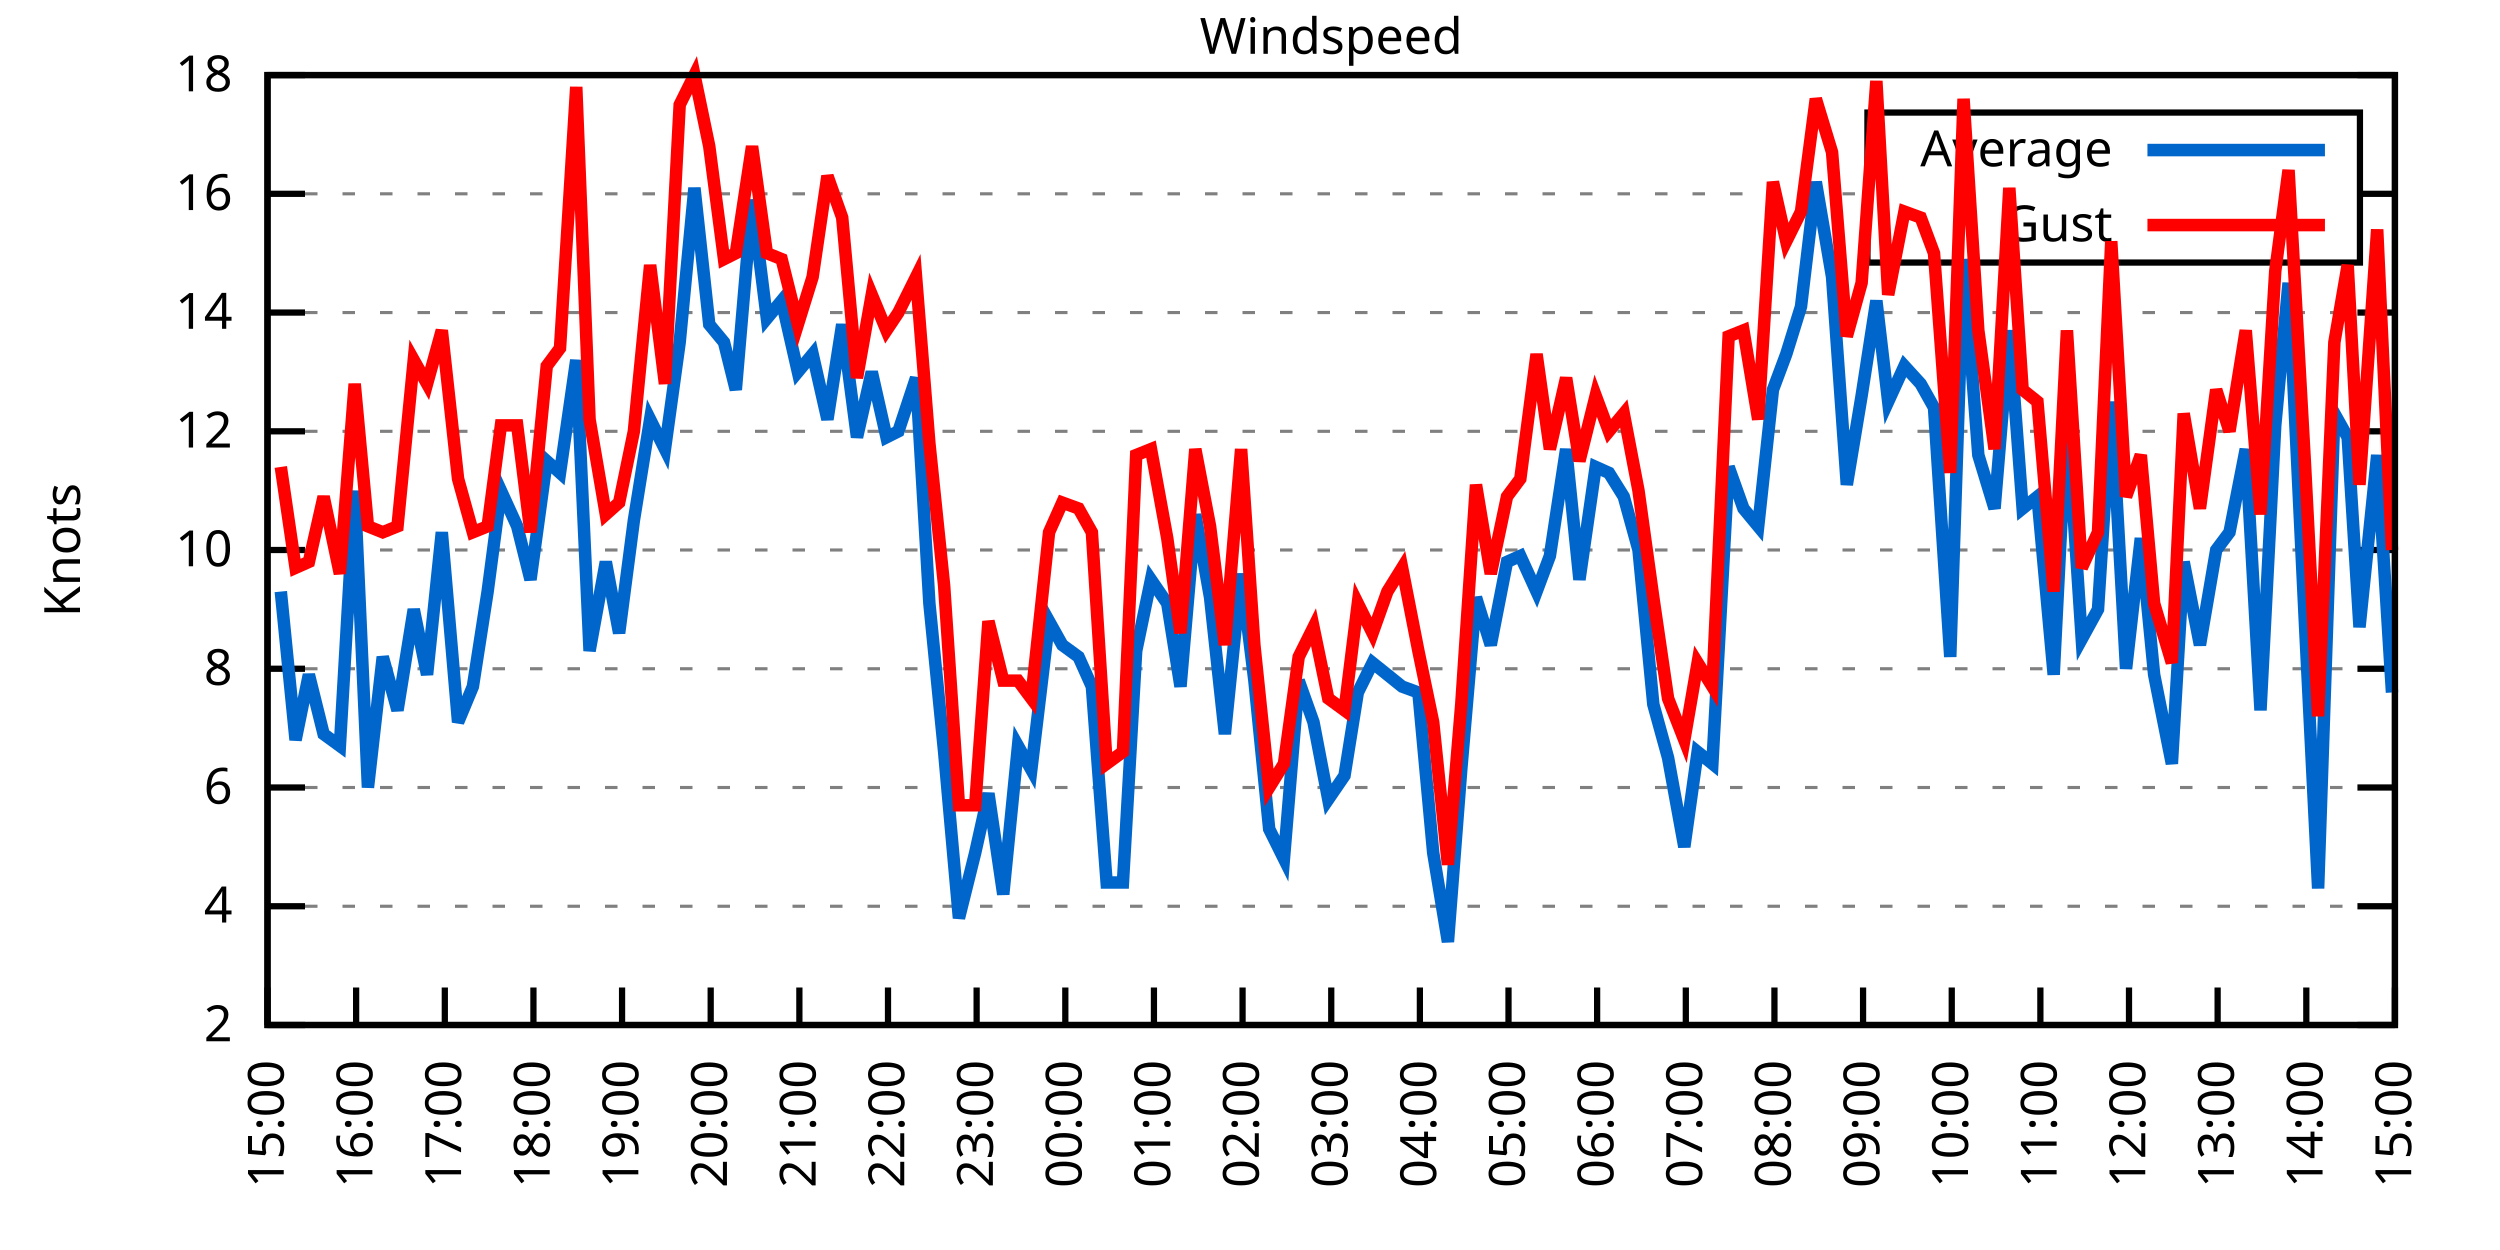
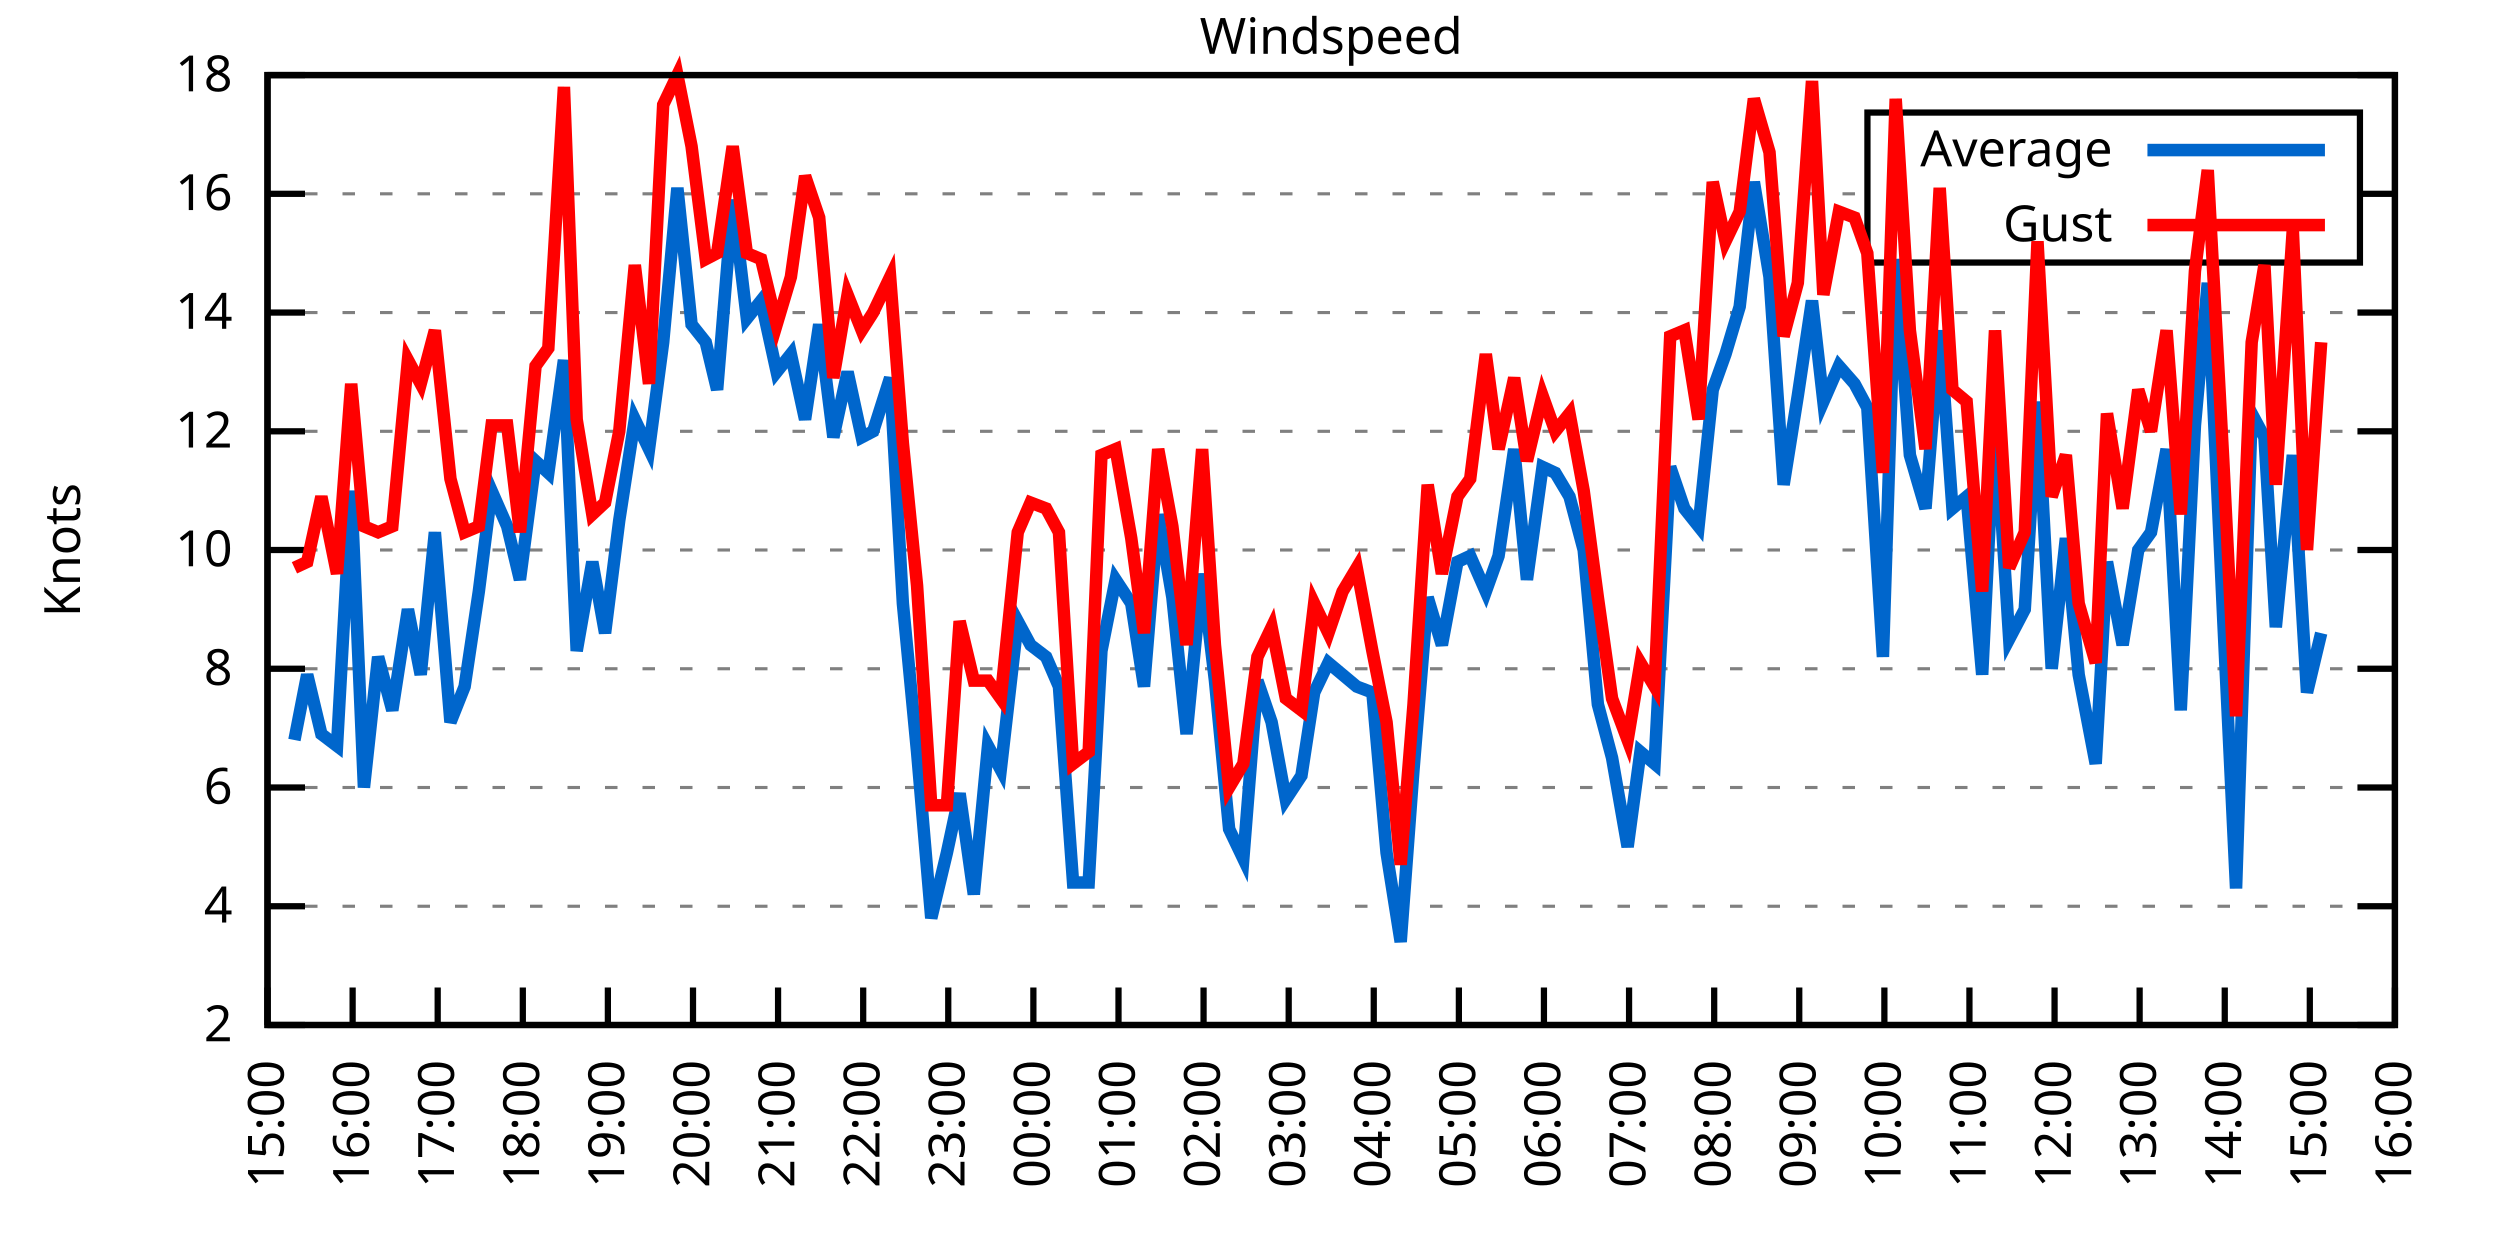
<svg xmlns="http://www.w3.org/2000/svg" xmlns:xlink="http://www.w3.org/1999/xlink" width="400" height="200" viewBox="0 0 400 200">
  <g id="gnuplot_canvas">
    <rect x="0" y="0" width="400" height="200" fill="none" />
    <defs>
      <circle id="gpDot" r="0.5" stroke-width="0.5" stroke="currentColor" />
      <path id="gpPt0" stroke-width="0.333" stroke="currentColor" d="M-1,0 h2 M0,-1 v2" />
      <path id="gpPt1" stroke-width="0.333" stroke="currentColor" d="M-1,-1 L1,1 M1,-1 L-1,1" />
      <path id="gpPt2" stroke-width="0.333" stroke="currentColor" d="M-1,0 L1,0 M0,-1 L0,1 M-1,-1 L1,1 M-1,1 L1,-1" />
      <rect id="gpPt3" stroke-width="0.333" stroke="currentColor" x="-1" y="-1" width="2" height="2" />
      <rect id="gpPt4" stroke-width="0.333" stroke="currentColor" fill="currentColor" x="-1" y="-1" width="2" height="2" />
      <circle id="gpPt5" stroke-width="0.333" stroke="currentColor" cx="0" cy="0" r="1" />
      <use xlink:href="#gpPt5" id="gpPt6" fill="currentColor" stroke="none" />
      <path id="gpPt7" stroke-width="0.333" stroke="currentColor" d="M0,-1.33 L-1.33,0.67 L1.33,0.67 z" />
      <use xlink:href="#gpPt7" id="gpPt8" fill="currentColor" stroke="none" />
      <use xlink:href="#gpPt7" id="gpPt9" stroke="currentColor" transform="rotate(180)" />
      <use xlink:href="#gpPt9" id="gpPt10" fill="currentColor" stroke="none" />
      <use xlink:href="#gpPt3" id="gpPt11" stroke="currentColor" transform="rotate(45)" />
      <use xlink:href="#gpPt11" id="gpPt12" fill="currentColor" stroke="none" />
      <path id="gpPt13" stroke-width="0.333" stroke="currentColor" d="M0,1.330 L1.265,0.411 L0.782,-1.067 L-0.782,-1.076 L-1.265,0.411 z" />
      <use xlink:href="#gpPt13" id="gpPt14" fill="currentColor" stroke="none" />
      <filter id="textbox" filterUnits="objectBoundingBox" x="0" y="0" height="1" width="1">
        <feFlood flood-color="white" flood-opacity="1" result="bgnd" />
        <feComposite in="SourceGraphic" in2="bgnd" operator="atop" />
      </filter>
      <filter id="greybox" filterUnits="objectBoundingBox" x="0" y="0" height="1" width="1">
        <feFlood flood-color="lightgrey" flood-opacity="1" result="grey" />
        <feComposite in="SourceGraphic" in2="grey" operator="atop" />
      </filter>
    </defs>
    <g fill="none" color="white" stroke="currentColor" stroke-width="1.00" stroke-linecap="butt" stroke-linejoin="miter">
</g>
    <g fill="none" color="black" stroke="currentColor" stroke-width="1.00" stroke-linecap="butt" stroke-linejoin="miter">
      <g stroke="none" shape-rendering="crispEdges">
        <polygon fill="rgb(255, 255, 255)" points="42.80,164.00 383.18,164.00 383.18,12.02 42.80,12.02 " />
      </g>
    </g>
    <g fill="none" color="black" stroke="currentColor" stroke-width="1.00" stroke-linecap="butt" stroke-linejoin="miter">
</g>
    <g fill="none" color="black" stroke="black" stroke-width="0.50" stroke-linecap="butt" stroke-linejoin="miter">
</g>
    <g fill="none" color="gray" stroke="currentColor" stroke-width="0.50" stroke-linecap="butt" stroke-linejoin="miter">
      <path stroke="gray" stroke-dasharray="2,4" class="gridline" d="M42.80,164.00 L383.19,164.00  " />
    </g>
    <g fill="none" color="gray" stroke="gray" stroke-width="1.00" stroke-linecap="butt" stroke-linejoin="miter">
</g>
    <g fill="none" color="black" stroke="currentColor" stroke-width="1.00" stroke-linecap="butt" stroke-linejoin="miter">
      <path stroke="black" d="M42.80,164.00 L48.80,164.00 M383.19,164.00 L377.19,164.00  " />
      <g transform="translate(37.20,166.60)" stroke="none" fill="black" font-family="Sans" font-size="8.00" text-anchor="end">
        <text>
          <tspan font-family="Sans"> 2</tspan>
        </text>
      </g>
    </g>
    <g fill="none" color="black" stroke="currentColor" stroke-width="1.00" stroke-linecap="butt" stroke-linejoin="miter">
</g>
    <g fill="none" color="black" stroke="black" stroke-width="0.50" stroke-linecap="butt" stroke-linejoin="miter">
</g>
    <g fill="none" color="gray" stroke="currentColor" stroke-width="0.50" stroke-linecap="butt" stroke-linejoin="miter">
      <path stroke="gray" stroke-dasharray="2,4" class="gridline" d="M42.80,145.00 L383.19,145.00  " />
    </g>
    <g fill="none" color="gray" stroke="gray" stroke-width="1.00" stroke-linecap="butt" stroke-linejoin="miter">
</g>
    <g fill="none" color="black" stroke="currentColor" stroke-width="1.00" stroke-linecap="butt" stroke-linejoin="miter">
      <path stroke="black" d="M42.80,145.00 L48.80,145.00 M383.19,145.00 L377.19,145.00  " />
      <g transform="translate(37.20,147.60)" stroke="none" fill="black" font-family="Sans" font-size="8.00" text-anchor="end">
        <text>
          <tspan font-family="Sans"> 4</tspan>
        </text>
      </g>
    </g>
    <g fill="none" color="black" stroke="currentColor" stroke-width="1.00" stroke-linecap="butt" stroke-linejoin="miter">
</g>
    <g fill="none" color="black" stroke="black" stroke-width="0.50" stroke-linecap="butt" stroke-linejoin="miter">
</g>
    <g fill="none" color="gray" stroke="currentColor" stroke-width="0.50" stroke-linecap="butt" stroke-linejoin="miter">
      <path stroke="gray" stroke-dasharray="2,4" class="gridline" d="M42.80,126.00 L383.19,126.00  " />
    </g>
    <g fill="none" color="gray" stroke="gray" stroke-width="1.00" stroke-linecap="butt" stroke-linejoin="miter">
</g>
    <g fill="none" color="black" stroke="currentColor" stroke-width="1.00" stroke-linecap="butt" stroke-linejoin="miter">
      <path stroke="black" d="M42.80,126.00 L48.80,126.00 M383.19,126.00 L377.19,126.00  " />
      <g transform="translate(37.20,128.60)" stroke="none" fill="black" font-family="Sans" font-size="8.00" text-anchor="end">
        <text>
          <tspan font-family="Sans"> 6</tspan>
        </text>
      </g>
    </g>
    <g fill="none" color="black" stroke="currentColor" stroke-width="1.00" stroke-linecap="butt" stroke-linejoin="miter">
</g>
    <g fill="none" color="black" stroke="black" stroke-width="0.50" stroke-linecap="butt" stroke-linejoin="miter">
</g>
    <g fill="none" color="gray" stroke="currentColor" stroke-width="0.50" stroke-linecap="butt" stroke-linejoin="miter">
      <path stroke="gray" stroke-dasharray="2,4" class="gridline" d="M42.80,107.00 L383.19,107.00  " />
    </g>
    <g fill="none" color="gray" stroke="gray" stroke-width="1.00" stroke-linecap="butt" stroke-linejoin="miter">
</g>
    <g fill="none" color="black" stroke="currentColor" stroke-width="1.00" stroke-linecap="butt" stroke-linejoin="miter">
      <path stroke="black" d="M42.80,107.00 L48.80,107.00 M383.19,107.00 L377.19,107.00  " />
      <g transform="translate(37.20,109.60)" stroke="none" fill="black" font-family="Sans" font-size="8.00" text-anchor="end">
        <text>
          <tspan font-family="Sans"> 8</tspan>
        </text>
      </g>
    </g>
    <g fill="none" color="black" stroke="currentColor" stroke-width="1.00" stroke-linecap="butt" stroke-linejoin="miter">
</g>
    <g fill="none" color="black" stroke="black" stroke-width="0.50" stroke-linecap="butt" stroke-linejoin="miter">
</g>
    <g fill="none" color="gray" stroke="currentColor" stroke-width="0.50" stroke-linecap="butt" stroke-linejoin="miter">
      <path stroke="gray" stroke-dasharray="2,4" class="gridline" d="M42.80,88.00 L383.19,88.00  " />
    </g>
    <g fill="none" color="gray" stroke="gray" stroke-width="1.00" stroke-linecap="butt" stroke-linejoin="miter">
</g>
    <g fill="none" color="black" stroke="currentColor" stroke-width="1.00" stroke-linecap="butt" stroke-linejoin="miter">
      <path stroke="black" d="M42.80,88.00 L48.80,88.00 M383.19,88.00 L377.19,88.00  " />
      <g transform="translate(37.20,90.60)" stroke="none" fill="black" font-family="Sans" font-size="8.00" text-anchor="end">
        <text>
          <tspan font-family="Sans"> 10</tspan>
        </text>
      </g>
    </g>
    <g fill="none" color="black" stroke="currentColor" stroke-width="1.00" stroke-linecap="butt" stroke-linejoin="miter">
</g>
    <g fill="none" color="black" stroke="black" stroke-width="0.50" stroke-linecap="butt" stroke-linejoin="miter">
</g>
    <g fill="none" color="gray" stroke="currentColor" stroke-width="0.50" stroke-linecap="butt" stroke-linejoin="miter">
      <path stroke="gray" stroke-dasharray="2,4" class="gridline" d="M42.80,69.01 L383.19,69.01  " />
    </g>
    <g fill="none" color="gray" stroke="gray" stroke-width="1.00" stroke-linecap="butt" stroke-linejoin="miter">
</g>
    <g fill="none" color="black" stroke="currentColor" stroke-width="1.00" stroke-linecap="butt" stroke-linejoin="miter">
      <path stroke="black" d="M42.80,69.01 L48.80,69.01 M383.19,69.01 L377.19,69.01  " />
      <g transform="translate(37.20,71.61)" stroke="none" fill="black" font-family="Sans" font-size="8.00" text-anchor="end">
        <text>
          <tspan font-family="Sans"> 12</tspan>
        </text>
      </g>
    </g>
    <g fill="none" color="black" stroke="currentColor" stroke-width="1.00" stroke-linecap="butt" stroke-linejoin="miter">
</g>
    <g fill="none" color="black" stroke="black" stroke-width="0.50" stroke-linecap="butt" stroke-linejoin="miter">
</g>
    <g fill="none" color="gray" stroke="currentColor" stroke-width="0.50" stroke-linecap="butt" stroke-linejoin="miter">
      <path stroke="gray" stroke-dasharray="2,4" class="gridline" d="M42.80,50.01 L383.19,50.01  " />
    </g>
    <g fill="none" color="gray" stroke="gray" stroke-width="1.00" stroke-linecap="butt" stroke-linejoin="miter">
</g>
    <g fill="none" color="black" stroke="currentColor" stroke-width="1.00" stroke-linecap="butt" stroke-linejoin="miter">
      <path stroke="black" d="M42.80,50.01 L48.80,50.01 M383.19,50.01 L377.19,50.01  " />
      <g transform="translate(37.20,52.61)" stroke="none" fill="black" font-family="Sans" font-size="8.00" text-anchor="end">
        <text>
          <tspan font-family="Sans"> 14</tspan>
        </text>
      </g>
    </g>
    <g fill="none" color="black" stroke="currentColor" stroke-width="1.00" stroke-linecap="butt" stroke-linejoin="miter">
</g>
    <g fill="none" color="black" stroke="black" stroke-width="0.50" stroke-linecap="butt" stroke-linejoin="miter">
</g>
    <g fill="none" color="gray" stroke="currentColor" stroke-width="0.50" stroke-linecap="butt" stroke-linejoin="miter">
      <path stroke="gray" stroke-dasharray="2,4" class="gridline" d="M42.80,31.01 L298.79,31.01 M377.59,31.01 L383.19,31.01  " />
    </g>
    <g fill="none" color="gray" stroke="gray" stroke-width="1.00" stroke-linecap="butt" stroke-linejoin="miter">
</g>
    <g fill="none" color="black" stroke="currentColor" stroke-width="1.00" stroke-linecap="butt" stroke-linejoin="miter">
      <path stroke="black" d="M42.80,31.01 L48.80,31.01 M383.19,31.01 L377.19,31.01  " />
      <g transform="translate(37.20,33.61)" stroke="none" fill="black" font-family="Sans" font-size="8.00" text-anchor="end">
        <text>
          <tspan font-family="Sans"> 16</tspan>
        </text>
      </g>
    </g>
    <g fill="none" color="black" stroke="currentColor" stroke-width="1.00" stroke-linecap="butt" stroke-linejoin="miter">
</g>
    <g fill="none" color="black" stroke="black" stroke-width="0.50" stroke-linecap="butt" stroke-linejoin="miter">
</g>
    <g fill="none" color="gray" stroke="currentColor" stroke-width="0.50" stroke-linecap="butt" stroke-linejoin="miter">
      <path stroke="gray" stroke-dasharray="2,4" class="gridline" d="M42.80,12.01 L383.19,12.01  " />
    </g>
    <g fill="none" color="gray" stroke="gray" stroke-width="1.00" stroke-linecap="butt" stroke-linejoin="miter">
</g>
    <g fill="none" color="black" stroke="currentColor" stroke-width="1.00" stroke-linecap="butt" stroke-linejoin="miter">
      <path stroke="black" d="M42.80,12.01 L48.80,12.01 M383.19,12.01 L377.19,12.01  " />
      <g transform="translate(37.20,14.61)" stroke="none" fill="black" font-family="Sans" font-size="8.00" text-anchor="end">
        <text>
          <tspan font-family="Sans"> 18</tspan>
        </text>
      </g>
    </g>
    <g fill="none" color="black" stroke="currentColor" stroke-width="1.00" stroke-linecap="butt" stroke-linejoin="miter">
      <path stroke="black" d="M42.80,164.00 L42.80,158.00  " />
      <g transform="translate(45.40,169.60) rotate(270.00)" stroke="none" fill="black" font-family="Sans" font-size="8.00" text-anchor="end">
        <text>
          <tspan font-family="Sans">15:00</tspan>
        </text>
      </g>
    </g>
    <g fill="none" color="black" stroke="currentColor" stroke-width="1.00" stroke-linecap="butt" stroke-linejoin="miter">
-       <path stroke="black" d="M56.98,164.00 L56.98,158.00  " />
-       <g transform="translate(59.58,169.60) rotate(270.00)" stroke="none" fill="black" font-family="Sans" font-size="8.00" text-anchor="end">
+       <path stroke="black" d="M56.42,164.00 L56.42,158.00  " />
+       <g transform="translate(59.02,169.60) rotate(270.00)" stroke="none" fill="black" font-family="Sans" font-size="8.00" text-anchor="end">
        <text>
          <tspan font-family="Sans">16:00</tspan>
        </text>
      </g>
    </g>
    <g fill="none" color="black" stroke="currentColor" stroke-width="1.00" stroke-linecap="butt" stroke-linejoin="miter">
-       <path stroke="black" d="M71.17,164.00 L71.17,158.00  " />
-       <g transform="translate(73.77,169.60) rotate(270.00)" stroke="none" fill="black" font-family="Sans" font-size="8.00" text-anchor="end">
+       <path stroke="black" d="M70.03,164.00 L70.03,158.00  " />
+       <g transform="translate(72.63,169.60) rotate(270.00)" stroke="none" fill="black" font-family="Sans" font-size="8.00" text-anchor="end">
        <text>
          <tspan font-family="Sans">17:00</tspan>
        </text>
      </g>
    </g>
    <g fill="none" color="black" stroke="currentColor" stroke-width="1.00" stroke-linecap="butt" stroke-linejoin="miter">
-       <path stroke="black" d="M85.35,164.00 L85.35,158.00  " />
-       <g transform="translate(87.95,169.60) rotate(270.00)" stroke="none" fill="black" font-family="Sans" font-size="8.00" text-anchor="end">
+       <path stroke="black" d="M83.65,164.00 L83.65,158.00  " />
+       <g transform="translate(86.25,169.60) rotate(270.00)" stroke="none" fill="black" font-family="Sans" font-size="8.00" text-anchor="end">
        <text>
          <tspan font-family="Sans">18:00</tspan>
        </text>
      </g>
    </g>
    <g fill="none" color="black" stroke="currentColor" stroke-width="1.00" stroke-linecap="butt" stroke-linejoin="miter">
-       <path stroke="black" d="M99.53,164.00 L99.53,158.00  " />
-       <g transform="translate(102.13,169.60) rotate(270.00)" stroke="none" fill="black" font-family="Sans" font-size="8.00" text-anchor="end">
+       <path stroke="black" d="M97.26,164.00 L97.26,158.00  " />
+       <g transform="translate(99.86,169.60) rotate(270.00)" stroke="none" fill="black" font-family="Sans" font-size="8.00" text-anchor="end">
        <text>
          <tspan font-family="Sans">19:00</tspan>
        </text>
      </g>
    </g>
    <g fill="none" color="black" stroke="currentColor" stroke-width="1.00" stroke-linecap="butt" stroke-linejoin="miter">
-       <path stroke="black" d="M113.71,164.00 L113.71,158.00  " />
-       <g transform="translate(116.31,169.60) rotate(270.00)" stroke="none" fill="black" font-family="Sans" font-size="8.00" text-anchor="end">
+       <path stroke="black" d="M110.88,164.00 L110.88,158.00  " />
+       <g transform="translate(113.48,169.60) rotate(270.00)" stroke="none" fill="black" font-family="Sans" font-size="8.00" text-anchor="end">
        <text>
          <tspan font-family="Sans">20:00</tspan>
        </text>
      </g>
    </g>
    <g fill="none" color="black" stroke="currentColor" stroke-width="1.00" stroke-linecap="butt" stroke-linejoin="miter">
-       <path stroke="black" d="M127.90,164.00 L127.90,158.00  " />
-       <g transform="translate(130.50,169.60) rotate(270.00)" stroke="none" fill="black" font-family="Sans" font-size="8.00" text-anchor="end">
+       <path stroke="black" d="M124.49,164.00 L124.49,158.00  " />
+       <g transform="translate(127.09,169.60) rotate(270.00)" stroke="none" fill="black" font-family="Sans" font-size="8.00" text-anchor="end">
        <text>
          <tspan font-family="Sans">21:00</tspan>
        </text>
      </g>
    </g>
    <g fill="none" color="black" stroke="currentColor" stroke-width="1.00" stroke-linecap="butt" stroke-linejoin="miter">
-       <path stroke="black" d="M142.08,164.00 L142.08,158.00  " />
-       <g transform="translate(144.68,169.60) rotate(270.00)" stroke="none" fill="black" font-family="Sans" font-size="8.00" text-anchor="end">
+       <path stroke="black" d="M138.11,164.00 L138.11,158.00  " />
+       <g transform="translate(140.71,169.60) rotate(270.00)" stroke="none" fill="black" font-family="Sans" font-size="8.00" text-anchor="end">
        <text>
          <tspan font-family="Sans">22:00</tspan>
        </text>
      </g>
    </g>
    <g fill="none" color="black" stroke="currentColor" stroke-width="1.00" stroke-linecap="butt" stroke-linejoin="miter">
-       <path stroke="black" d="M156.26,164.00 L156.26,158.00  " />
-       <g transform="translate(158.86,169.60) rotate(270.00)" stroke="none" fill="black" font-family="Sans" font-size="8.00" text-anchor="end">
+       <path stroke="black" d="M151.72,164.00 L151.72,158.00  " />
+       <g transform="translate(154.32,169.60) rotate(270.00)" stroke="none" fill="black" font-family="Sans" font-size="8.00" text-anchor="end">
        <text>
          <tspan font-family="Sans">23:00</tspan>
        </text>
      </g>
    </g>
    <g fill="none" color="black" stroke="currentColor" stroke-width="1.00" stroke-linecap="butt" stroke-linejoin="miter">
-       <path stroke="black" d="M170.45,164.00 L170.45,158.00  " />
-       <g transform="translate(173.05,169.60) rotate(270.00)" stroke="none" fill="black" font-family="Sans" font-size="8.00" text-anchor="end">
+       <path stroke="black" d="M165.34,164.00 L165.34,158.00  " />
+       <g transform="translate(167.94,169.60) rotate(270.00)" stroke="none" fill="black" font-family="Sans" font-size="8.00" text-anchor="end">
        <text>
          <tspan font-family="Sans">00:00</tspan>
        </text>
      </g>
    </g>
    <g fill="none" color="black" stroke="currentColor" stroke-width="1.00" stroke-linecap="butt" stroke-linejoin="miter">
-       <path stroke="black" d="M184.63,164.00 L184.63,158.00  " />
-       <g transform="translate(187.23,169.60) rotate(270.00)" stroke="none" fill="black" font-family="Sans" font-size="8.00" text-anchor="end">
+       <path stroke="black" d="M178.96,164.00 L178.96,158.00  " />
+       <g transform="translate(181.56,169.60) rotate(270.00)" stroke="none" fill="black" font-family="Sans" font-size="8.00" text-anchor="end">
        <text>
          <tspan font-family="Sans">01:00</tspan>
        </text>
      </g>
    </g>
    <g fill="none" color="black" stroke="currentColor" stroke-width="1.00" stroke-linecap="butt" stroke-linejoin="miter">
-       <path stroke="black" d="M198.81,164.00 L198.81,158.00  " />
-       <g transform="translate(201.41,169.60) rotate(270.00)" stroke="none" fill="black" font-family="Sans" font-size="8.00" text-anchor="end">
+       <path stroke="black" d="M192.57,164.00 L192.57,158.00  " />
+       <g transform="translate(195.17,169.60) rotate(270.00)" stroke="none" fill="black" font-family="Sans" font-size="8.00" text-anchor="end">
        <text>
          <tspan font-family="Sans">02:00</tspan>
        </text>
      </g>
    </g>
    <g fill="none" color="black" stroke="currentColor" stroke-width="1.00" stroke-linecap="butt" stroke-linejoin="miter">
-       <path stroke="black" d="M213.00,164.00 L213.00,158.00  " />
-       <g transform="translate(215.60,169.60) rotate(270.00)" stroke="none" fill="black" font-family="Sans" font-size="8.00" text-anchor="end">
+       <path stroke="black" d="M206.19,164.00 L206.19,158.00  " />
+       <g transform="translate(208.79,169.60) rotate(270.00)" stroke="none" fill="black" font-family="Sans" font-size="8.00" text-anchor="end">
        <text>
          <tspan font-family="Sans">03:00</tspan>
        </text>
      </g>
    </g>
    <g fill="none" color="black" stroke="currentColor" stroke-width="1.00" stroke-linecap="butt" stroke-linejoin="miter">
-       <path stroke="black" d="M227.18,164.00 L227.18,158.00  " />
-       <g transform="translate(229.78,169.60) rotate(270.00)" stroke="none" fill="black" font-family="Sans" font-size="8.00" text-anchor="end">
+       <path stroke="black" d="M219.80,164.00 L219.80,158.00  " />
+       <g transform="translate(222.40,169.60) rotate(270.00)" stroke="none" fill="black" font-family="Sans" font-size="8.00" text-anchor="end">
        <text>
          <tspan font-family="Sans">04:00</tspan>
        </text>
      </g>
    </g>
    <g fill="none" color="black" stroke="currentColor" stroke-width="1.00" stroke-linecap="butt" stroke-linejoin="miter">
-       <path stroke="black" d="M241.36,164.00 L241.36,158.00  " />
-       <g transform="translate(243.96,169.60) rotate(270.00)" stroke="none" fill="black" font-family="Sans" font-size="8.00" text-anchor="end">
+       <path stroke="black" d="M233.42,164.00 L233.42,158.00  " />
+       <g transform="translate(236.02,169.60) rotate(270.00)" stroke="none" fill="black" font-family="Sans" font-size="8.00" text-anchor="end">
        <text>
          <tspan font-family="Sans">05:00</tspan>
        </text>
      </g>
    </g>
    <g fill="none" color="black" stroke="currentColor" stroke-width="1.00" stroke-linecap="butt" stroke-linejoin="miter">
-       <path stroke="black" d="M255.54,164.00 L255.54,158.00  " />
-       <g transform="translate(258.14,169.60) rotate(270.00)" stroke="none" fill="black" font-family="Sans" font-size="8.00" text-anchor="end">
+       <path stroke="black" d="M247.03,164.00 L247.03,158.00  " />
+       <g transform="translate(249.63,169.60) rotate(270.00)" stroke="none" fill="black" font-family="Sans" font-size="8.00" text-anchor="end">
        <text>
          <tspan font-family="Sans">06:00</tspan>
        </text>
      </g>
    </g>
    <g fill="none" color="black" stroke="currentColor" stroke-width="1.00" stroke-linecap="butt" stroke-linejoin="miter">
-       <path stroke="black" d="M269.73,164.00 L269.73,158.00  " />
-       <g transform="translate(272.33,169.60) rotate(270.00)" stroke="none" fill="black" font-family="Sans" font-size="8.00" text-anchor="end">
+       <path stroke="black" d="M260.65,164.00 L260.65,158.00  " />
+       <g transform="translate(263.25,169.60) rotate(270.00)" stroke="none" fill="black" font-family="Sans" font-size="8.00" text-anchor="end">
        <text>
          <tspan font-family="Sans">07:00</tspan>
        </text>
      </g>
    </g>
    <g fill="none" color="black" stroke="currentColor" stroke-width="1.00" stroke-linecap="butt" stroke-linejoin="miter">
-       <path stroke="black" d="M283.91,164.00 L283.91,158.00  " />
-       <g transform="translate(286.51,169.60) rotate(270.00)" stroke="none" fill="black" font-family="Sans" font-size="8.00" text-anchor="end">
+       <path stroke="black" d="M274.27,164.00 L274.27,158.00  " />
+       <g transform="translate(276.87,169.60) rotate(270.00)" stroke="none" fill="black" font-family="Sans" font-size="8.00" text-anchor="end">
        <text>
          <tspan font-family="Sans">08:00</tspan>
        </text>
      </g>
    </g>
    <g fill="none" color="black" stroke="currentColor" stroke-width="1.00" stroke-linecap="butt" stroke-linejoin="miter">
-       <path stroke="black" d="M298.09,164.00 L298.09,158.00  " />
-       <g transform="translate(300.69,169.60) rotate(270.00)" stroke="none" fill="black" font-family="Sans" font-size="8.00" text-anchor="end">
+       <path stroke="black" d="M287.88,164.00 L287.88,158.00  " />
+       <g transform="translate(290.48,169.60) rotate(270.00)" stroke="none" fill="black" font-family="Sans" font-size="8.00" text-anchor="end">
        <text>
          <tspan font-family="Sans">09:00</tspan>
        </text>
      </g>
    </g>
    <g fill="none" color="black" stroke="currentColor" stroke-width="1.00" stroke-linecap="butt" stroke-linejoin="miter">
-       <path stroke="black" d="M312.28,164.00 L312.28,158.00  " />
-       <g transform="translate(314.88,169.60) rotate(270.00)" stroke="none" fill="black" font-family="Sans" font-size="8.00" text-anchor="end">
+       <path stroke="black" d="M301.50,164.00 L301.50,158.00  " />
+       <g transform="translate(304.10,169.60) rotate(270.00)" stroke="none" fill="black" font-family="Sans" font-size="8.00" text-anchor="end">
        <text>
          <tspan font-family="Sans">10:00</tspan>
        </text>
      </g>
    </g>
    <g fill="none" color="black" stroke="currentColor" stroke-width="1.00" stroke-linecap="butt" stroke-linejoin="miter">
-       <path stroke="black" d="M326.46,164.00 L326.46,158.00  " />
-       <g transform="translate(329.06,169.60) rotate(270.00)" stroke="none" fill="black" font-family="Sans" font-size="8.00" text-anchor="end">
+       <path stroke="black" d="M315.11,164.00 L315.11,158.00  " />
+       <g transform="translate(317.71,169.60) rotate(270.00)" stroke="none" fill="black" font-family="Sans" font-size="8.00" text-anchor="end">
        <text>
          <tspan font-family="Sans">11:00</tspan>
        </text>
      </g>
    </g>
    <g fill="none" color="black" stroke="currentColor" stroke-width="1.00" stroke-linecap="butt" stroke-linejoin="miter">
-       <path stroke="black" d="M340.64,164.00 L340.64,158.00  " />
-       <g transform="translate(343.24,169.60) rotate(270.00)" stroke="none" fill="black" font-family="Sans" font-size="8.00" text-anchor="end">
+       <path stroke="black" d="M328.73,164.00 L328.73,158.00  " />
+       <g transform="translate(331.33,169.60) rotate(270.00)" stroke="none" fill="black" font-family="Sans" font-size="8.00" text-anchor="end">
        <text>
          <tspan font-family="Sans">12:00</tspan>
        </text>
      </g>
    </g>
    <g fill="none" color="black" stroke="currentColor" stroke-width="1.00" stroke-linecap="butt" stroke-linejoin="miter">
-       <path stroke="black" d="M354.82,164.00 L354.82,158.00  " />
-       <g transform="translate(357.42,169.60) rotate(270.00)" stroke="none" fill="black" font-family="Sans" font-size="8.00" text-anchor="end">
+       <path stroke="black" d="M342.34,164.00 L342.34,158.00  " />
+       <g transform="translate(344.94,169.60) rotate(270.00)" stroke="none" fill="black" font-family="Sans" font-size="8.00" text-anchor="end">
        <text>
          <tspan font-family="Sans">13:00</tspan>
        </text>
      </g>
    </g>
    <g fill="none" color="black" stroke="currentColor" stroke-width="1.00" stroke-linecap="butt" stroke-linejoin="miter">
-       <path stroke="black" d="M369.01,164.00 L369.01,158.00  " />
-       <g transform="translate(371.61,169.60) rotate(270.00)" stroke="none" fill="black" font-family="Sans" font-size="8.00" text-anchor="end">
+       <path stroke="black" d="M355.96,164.00 L355.96,158.00  " />
+       <g transform="translate(358.56,169.60) rotate(270.00)" stroke="none" fill="black" font-family="Sans" font-size="8.00" text-anchor="end">
        <text>
          <tspan font-family="Sans">14:00</tspan>
+         </text>
+       </g>
+     </g>
+     <g fill="none" color="black" stroke="currentColor" stroke-width="1.00" stroke-linecap="butt" stroke-linejoin="miter">
+       <path stroke="black" d="M369.57,164.00 L369.57,158.00  " />
+       <g transform="translate(372.17,169.60) rotate(270.00)" stroke="none" fill="black" font-family="Sans" font-size="8.00" text-anchor="end">
+         <text>
+           <tspan font-family="Sans">15:00</tspan>
        </text>
      </g>
    </g>
    <g fill="none" color="black" stroke="currentColor" stroke-width="1.00" stroke-linecap="butt" stroke-linejoin="miter">
      <path stroke="black" d="M383.19,164.00 L383.19,158.00  " />
      <g transform="translate(385.79,169.60) rotate(270.00)" stroke="none" fill="black" font-family="Sans" font-size="8.00" text-anchor="end">
        <text>
-           <tspan font-family="Sans">15:00</tspan>
+           <tspan font-family="Sans">16:00</tspan>
        </text>
      </g>
    </g>
    <g fill="none" color="black" stroke="currentColor" stroke-width="1.00" stroke-linecap="butt" stroke-linejoin="miter">
</g>
    <g fill="none" color="black" stroke="currentColor" stroke-width="1.00" stroke-linecap="butt" stroke-linejoin="miter">
      <path stroke="black" d="M42.80,12.01 L42.80,164.00 L383.19,164.00 L383.19,12.01 L42.80,12.01 Z  " />
    </g>
    <g fill="none" color="black" stroke="currentColor" stroke-width="1.00" stroke-linecap="butt" stroke-linejoin="miter">
</g>
    <g fill="none" color="black" stroke="currentColor" stroke-width="1.00" stroke-linecap="butt" stroke-linejoin="miter">
      <path stroke="black" d="M298.79,42.01 L298.79,18.01 L377.59,18.01 L377.59,42.01 L298.79,42.01 Z  " />
    </g>
    <g id="Windspeed_plot_1">
      <g fill="none" color="white" stroke="black" stroke-width="2.00" stroke-linecap="butt" stroke-linejoin="miter">
</g>
      <g fill="none" color="black" stroke="currentColor" stroke-width="2.00" stroke-linecap="butt" stroke-linejoin="miter">
        <g transform="translate(337.99,26.61)" stroke="none" fill="black" font-family="Sans" font-size="8.00" text-anchor="end">
          <text>
            <tspan font-family="Sans">Average</tspan>
          </text>
        </g>
      </g>
      <g fill="none" color="black" stroke="currentColor" stroke-width="2.00" stroke-linecap="butt" stroke-linejoin="miter">
-         <path stroke="rgb(  0, 102, 204)" d="M343.59,24.01 L371.99,24.01 M44.93,94.65 L47.29,118.40 L49.42,107.95 L51.78,117.45 L54.38,119.35 L56.75,78.51   L58.87,126.00 L61.24,105.10 L63.60,113.65 L66.20,97.50 L68.33,107.95 L70.69,85.16 L73.29,115.55 L75.66,109.85   L78.02,94.65 L80.15,78.51 L82.75,84.21 L84.88,92.75 L87.48,73.76 L89.60,75.66 L92.20,57.61 L94.33,104.15   L96.93,89.90 L99.06,101.30 L101.42,83.26 L104.02,67.11 L106.39,71.86 L108.75,54.76 L111.11,30.06 L113.48,51.91   L115.84,54.76 L117.73,62.36 L120.33,31.96 L122.70,50.96 L125.06,48.11 L127.66,59.51 L130.02,56.66 L132.39,67.11   L134.75,51.91 L137.12,69.96 L139.48,59.51 L141.84,69.96 L143.74,69.01 L146.57,60.46 L148.70,96.55 L151.06,120.30   L153.43,146.90 L156.03,136.45 L158.15,126.95 L160.52,143.10 L162.88,119.35 L165.01,123.15 L167.85,99.40 L169.97,103.20   L172.57,105.10 L174.70,109.85 L177.06,141.20 L179.67,141.20 L181.79,104.15 L184.16,92.75 L186.76,96.55 L188.88,109.85   L191.25,82.31 L193.61,95.60 L195.98,117.45 L198.58,91.80 L200.70,108.90 L203.07,132.65 L205.43,137.40 L207.79,108.90   L210.16,115.55 L212.52,127.90 L215.12,124.10 L217.25,110.80 L219.61,106.05 L221.98,107.95 L224.34,109.85 L226.94,110.80   L229.31,136.45 L231.67,150.70 L233.80,123.15 L236.16,95.60 L238.52,103.20 L241.12,89.90 L243.25,88.95 L245.85,94.65   L247.98,88.95 L250.58,71.86 L252.71,92.75 L255.31,74.71 L257.43,75.66 L259.80,79.46 L262.16,88.00 L264.53,112.70   L266.89,121.25 L269.49,135.50 L271.62,120.30 L273.98,122.20 L276.58,74.71 L278.95,81.36 L281.31,84.21 L283.67,62.36   L285.80,56.66 L288.16,49.06 L290.53,29.11 L293.13,44.31 L295.49,77.56 L297.86,63.31 L300.22,48.11 L302.11,64.26   L304.71,58.56 L307.31,61.41 L309.44,65.21 L312.04,105.10 L314.17,41.46 L316.53,72.81 L319.13,81.36 L321.49,52.86   L323.62,81.36 L325.99,79.46 L328.59,107.95 L330.71,66.16 L333.08,102.25 L335.68,97.50 L337.80,64.26 L340.17,107.00   L342.53,86.11 L344.66,107.95 L347.50,122.20 L349.39,89.90 L351.99,103.20 L354.59,88.00 L356.72,85.16 L359.32,71.86   L361.68,113.65 L364.04,68.06 L366.17,45.26 L368.77,99.40 L370.90,142.15 L373.50,66.16 L375.63,69.96 L377.52,100.35   L380.35,72.81 L382.72,110.80  " />
+         <path stroke="rgb(  0, 102, 204)" d="M343.59,24.01 L371.99,24.01 M47.11,118.40 L49.15,107.95 L51.42,117.45 L53.92,119.35 L56.19,78.51 L58.23,126.00   L60.50,105.10 L62.77,113.65 L65.27,97.50 L67.31,107.95 L69.58,85.16 L72.07,115.55 L74.34,109.85 L76.61,94.65   L78.65,78.51 L81.15,84.21 L83.19,92.75 L85.69,73.76 L87.73,75.66 L90.23,57.61 L92.27,104.15 L94.77,89.90   L96.81,101.30 L99.08,83.26 L101.57,67.11 L103.84,71.86 L106.11,54.76 L108.38,30.06 L110.65,51.91 L112.92,54.76   L114.74,62.36 L117.23,31.96 L119.50,50.96 L121.77,48.11 L124.27,59.51 L126.54,56.66 L128.81,67.11 L131.07,51.91   L133.34,69.96 L135.61,59.51 L137.88,69.96 L139.70,69.01 L142.42,60.46 L144.46,96.55 L146.73,120.30 L149.00,146.90   L151.50,136.45 L153.54,126.95 L155.81,143.10 L158.08,119.35 L160.12,123.15 L162.84,99.40 L164.89,103.20 L167.38,105.10   L169.43,109.85 L171.69,141.20 L174.19,141.20 L176.23,104.15 L178.50,92.75 L181.00,96.55 L183.04,109.85 L185.31,82.31   L187.58,95.60 L189.85,117.45 L192.34,91.80 L194.39,108.90 L196.66,132.65 L198.93,137.40 L201.19,108.90 L203.46,115.55   L205.73,127.90 L208.23,124.10 L210.27,110.80 L212.54,106.05 L214.81,107.95 L217.08,109.85 L219.58,110.80 L221.85,136.45   L224.11,150.70 L226.16,123.15 L228.43,95.60 L230.70,103.20 L233.19,89.90 L235.23,88.95 L237.73,94.65 L239.77,88.95   L242.27,71.86 L244.31,92.75 L246.81,74.71 L248.85,75.66 L251.12,79.46 L253.39,88.00 L255.66,112.70 L257.93,121.25   L260.42,135.50 L262.47,120.30 L264.73,122.20 L267.23,74.71 L269.50,81.36 L271.77,84.21 L274.04,62.36 L276.08,56.66   L278.35,49.06 L280.62,29.11 L283.12,44.31 L285.38,77.56 L287.65,63.31 L289.92,48.11 L291.74,64.26 L294.23,58.56   L296.73,61.41 L298.77,65.21 L301.27,105.10 L303.31,41.46 L305.58,72.81 L308.08,81.36 L310.35,52.86 L312.39,81.36   L314.66,79.46 L317.15,107.95 L319.20,66.16 L321.47,102.25 L323.96,97.50 L326.00,64.26 L328.27,107.00 L330.54,86.11   L332.59,107.95 L335.31,122.20 L337.12,89.90 L339.62,103.20 L342.12,88.00 L344.16,85.16 L346.65,71.86 L348.92,113.65   L351.19,68.06 L353.24,45.26 L355.73,99.40 L357.77,142.15 L360.27,66.16 L362.31,69.96 L364.13,100.35 L366.85,72.81   L369.12,110.80 L371.39,101.30  " />
      </g>
    </g>
    <g id="Windspeed_plot_2">
      <g fill="none" color="black" stroke="currentColor" stroke-width="2.00" stroke-linecap="butt" stroke-linejoin="miter">
        <g transform="translate(337.99,38.61)" stroke="none" fill="black" font-family="Sans" font-size="8.00" text-anchor="end">
          <text>
            <tspan font-family="Sans">Gust</tspan>
          </text>
        </g>
      </g>
      <g fill="none" color="black" stroke="currentColor" stroke-width="2.00" stroke-linecap="butt" stroke-linejoin="miter">
-         <path stroke="rgb(255,   0,   0)" d="M343.59,36.01 L371.99,36.01 M44.93,74.71 L47.29,90.85 L49.42,89.90 L51.78,79.46 L54.38,91.80 L56.75,61.41   L58.87,84.21 L61.24,85.16 L63.60,84.21 L66.20,57.61 L68.33,61.41 L70.69,52.86 L73.29,76.61 L75.66,85.16   L78.02,84.21 L80.15,68.06 L82.75,68.06 L84.88,85.16 L87.48,58.56 L89.60,55.71 L92.20,13.91 L94.33,67.11   L96.93,82.31 L99.06,80.41 L101.42,69.01 L104.02,42.41 L106.39,61.41 L108.75,16.76 L111.11,12.01 L113.48,23.41   L115.84,41.46 L117.73,40.51 L120.33,23.41 L122.70,40.51 L125.06,41.46 L127.66,51.91 L130.02,44.31 L132.39,28.16   L134.75,34.81 L137.12,60.46 L139.48,47.16 L141.84,52.86 L143.74,50.01 L146.57,44.31 L148.70,70.91 L151.06,93.70   L153.43,128.85 L156.03,128.85 L158.15,99.40 L160.52,108.90 L162.88,108.90 L165.01,111.75 L167.85,85.16 L169.97,80.41   L172.57,81.36 L174.70,85.16 L177.06,122.20 L179.67,120.30 L181.79,72.81 L184.16,71.86 L186.76,86.11 L188.88,101.30   L191.25,71.86 L193.61,84.21 L195.98,103.20 L198.58,71.86 L200.70,103.20 L203.07,126.00 L205.43,122.20 L207.79,105.10   L210.16,100.35 L212.52,111.75 L215.12,113.65 L217.25,96.55 L219.61,101.30 L221.98,94.65 L224.34,90.85 L226.94,104.15   L229.31,115.55 L231.67,138.35 L233.80,112.70 L236.16,77.56 L238.52,91.80 L241.12,79.46 L243.25,76.61 L245.85,56.66   L247.98,71.86 L250.58,60.46 L252.71,73.76 L255.31,63.31 L257.43,69.01 L259.80,66.16 L262.16,78.51 L264.53,95.60   L266.89,111.75 L269.49,118.40 L271.62,106.05 L273.98,109.85 L276.58,53.81 L278.95,52.86 L281.31,67.11 L283.67,29.11   L285.80,38.61 L288.16,33.86 L290.53,15.81 L293.13,24.36 L295.49,53.81 L297.86,45.26 L300.22,12.96 L302.11,47.16   L304.71,33.86 L307.31,34.81 L309.44,40.51 L312.04,75.66 L314.17,15.81 L316.53,52.86 L319.13,71.86 L321.49,30.06   L323.62,62.36 L325.99,64.26 L328.59,94.65 L330.71,52.86 L333.08,90.85 L335.68,85.16 L337.80,38.61 L340.17,79.46   L342.53,72.81 L344.66,96.55 L347.50,106.05 L349.39,66.16 L351.99,81.36 L354.59,62.36 L356.72,69.01 L359.32,52.86   L361.68,82.31 L364.04,43.36 L366.17,27.21 L368.77,73.76 L370.90,114.60 L373.50,54.76 L375.63,42.41 L377.52,77.56   L380.35,36.71 L382.72,88.00  " />
+         <path stroke="rgb(255,   0,   0)" d="M343.59,36.01 L371.99,36.01 M47.11,90.85 L49.15,89.90 L51.42,79.46 L53.92,91.80 L56.19,61.41 L58.23,84.21   L60.50,85.16 L62.77,84.21 L65.27,57.61 L67.31,61.41 L69.58,52.86 L72.07,76.61 L74.34,85.16 L76.61,84.21   L78.65,68.06 L81.15,68.06 L83.19,85.16 L85.69,58.56 L87.73,55.71 L90.23,13.91 L92.27,67.11 L94.77,82.31   L96.81,80.41 L99.08,69.01 L101.57,42.41 L103.84,61.41 L106.11,16.76 L108.38,12.01 L110.65,23.41 L112.92,41.46   L114.74,40.51 L117.23,23.41 L119.50,40.51 L121.77,41.46 L124.27,51.91 L126.54,44.31 L128.81,28.16 L131.07,34.81   L133.34,60.46 L135.61,47.16 L137.88,52.86 L139.70,50.01 L142.42,44.31 L144.46,70.91 L146.73,93.70 L149.00,128.85   L151.50,128.85 L153.54,99.40 L155.81,108.90 L158.08,108.90 L160.12,111.75 L162.84,85.16 L164.89,80.41 L167.38,81.36   L169.43,85.16 L171.69,122.20 L174.19,120.30 L176.23,72.81 L178.50,71.86 L181.00,86.11 L183.04,101.30 L185.31,71.86   L187.58,84.21 L189.85,103.20 L192.34,71.86 L194.39,103.20 L196.66,126.00 L198.93,122.20 L201.19,105.10 L203.46,100.35   L205.73,111.75 L208.23,113.65 L210.27,96.55 L212.54,101.30 L214.81,94.65 L217.08,90.85 L219.58,104.15 L221.85,115.55   L224.11,138.35 L226.16,112.70 L228.43,77.56 L230.70,91.80 L233.19,79.46 L235.23,76.61 L237.73,56.66 L239.77,71.86   L242.27,60.46 L244.31,73.76 L246.81,63.31 L248.85,69.01 L251.12,66.16 L253.39,78.51 L255.66,95.60 L257.93,111.75   L260.42,118.40 L262.47,106.05 L264.73,109.85 L267.23,53.81 L269.50,52.86 L271.77,67.11 L274.04,29.11 L276.08,38.61   L278.35,33.86 L280.62,15.81 L283.12,24.36 L285.38,53.81 L287.65,45.26 L289.92,12.96 L291.74,47.16 L294.23,33.86   L296.73,34.81 L298.77,40.51 L301.27,75.66 L303.31,15.81 L305.58,52.86 L308.08,71.86 L310.35,30.06 L312.39,62.36   L314.66,64.26 L317.15,94.65 L319.20,52.86 L321.47,90.85 L323.96,85.16 L326.00,38.61 L328.27,79.46 L330.54,72.81   L332.59,96.55 L335.31,106.05 L337.12,66.16 L339.62,81.36 L342.12,62.36 L344.16,69.01 L346.65,52.86 L348.92,82.31   L351.19,43.36 L353.24,27.21 L355.73,73.76 L357.77,114.60 L360.27,54.76 L362.31,42.41 L364.13,77.56 L366.85,36.71   L369.12,88.00 L371.39,54.76  " />
      </g>
    </g>
    <g fill="none" color="black" stroke="currentColor" stroke-width="2.00" stroke-linecap="butt" stroke-linejoin="miter">
</g>
    <g fill="none" color="black" stroke="black" stroke-width="1.00" stroke-linecap="butt" stroke-linejoin="miter">
</g>
    <g fill="none" color="black" stroke="currentColor" stroke-width="1.00" stroke-linecap="butt" stroke-linejoin="miter">
      <path stroke="black" d="M42.80,12.01 L42.80,164.00 L383.19,164.00 L383.19,12.01 L42.80,12.01 Z  " />
      <g transform="translate(12.80,88.01) rotate(270.00)" stroke="none" fill="black" font-family="Sans" font-size="8.00" text-anchor="middle">
        <text>
          <tspan font-family="Sans">Knots</tspan>
        </text>
      </g>
    </g>
    <g fill="none" color="black" stroke="currentColor" stroke-width="1.00" stroke-linecap="butt" stroke-linejoin="miter">
</g>
    <g fill="none" color="black" stroke="currentColor" stroke-width="1.00" stroke-linecap="butt" stroke-linejoin="miter">
      <g transform="translate(212.99,8.61)" stroke="none" fill="black" font-family="Sans" font-size="8.00" text-anchor="middle">
        <text>
          <tspan font-family="Sans">Windspeed</tspan>
        </text>
      </g>
    </g>
    <g fill="none" color="black" stroke="currentColor" stroke-width="1.00" stroke-linecap="butt" stroke-linejoin="miter">
</g>
  </g>
</svg>
